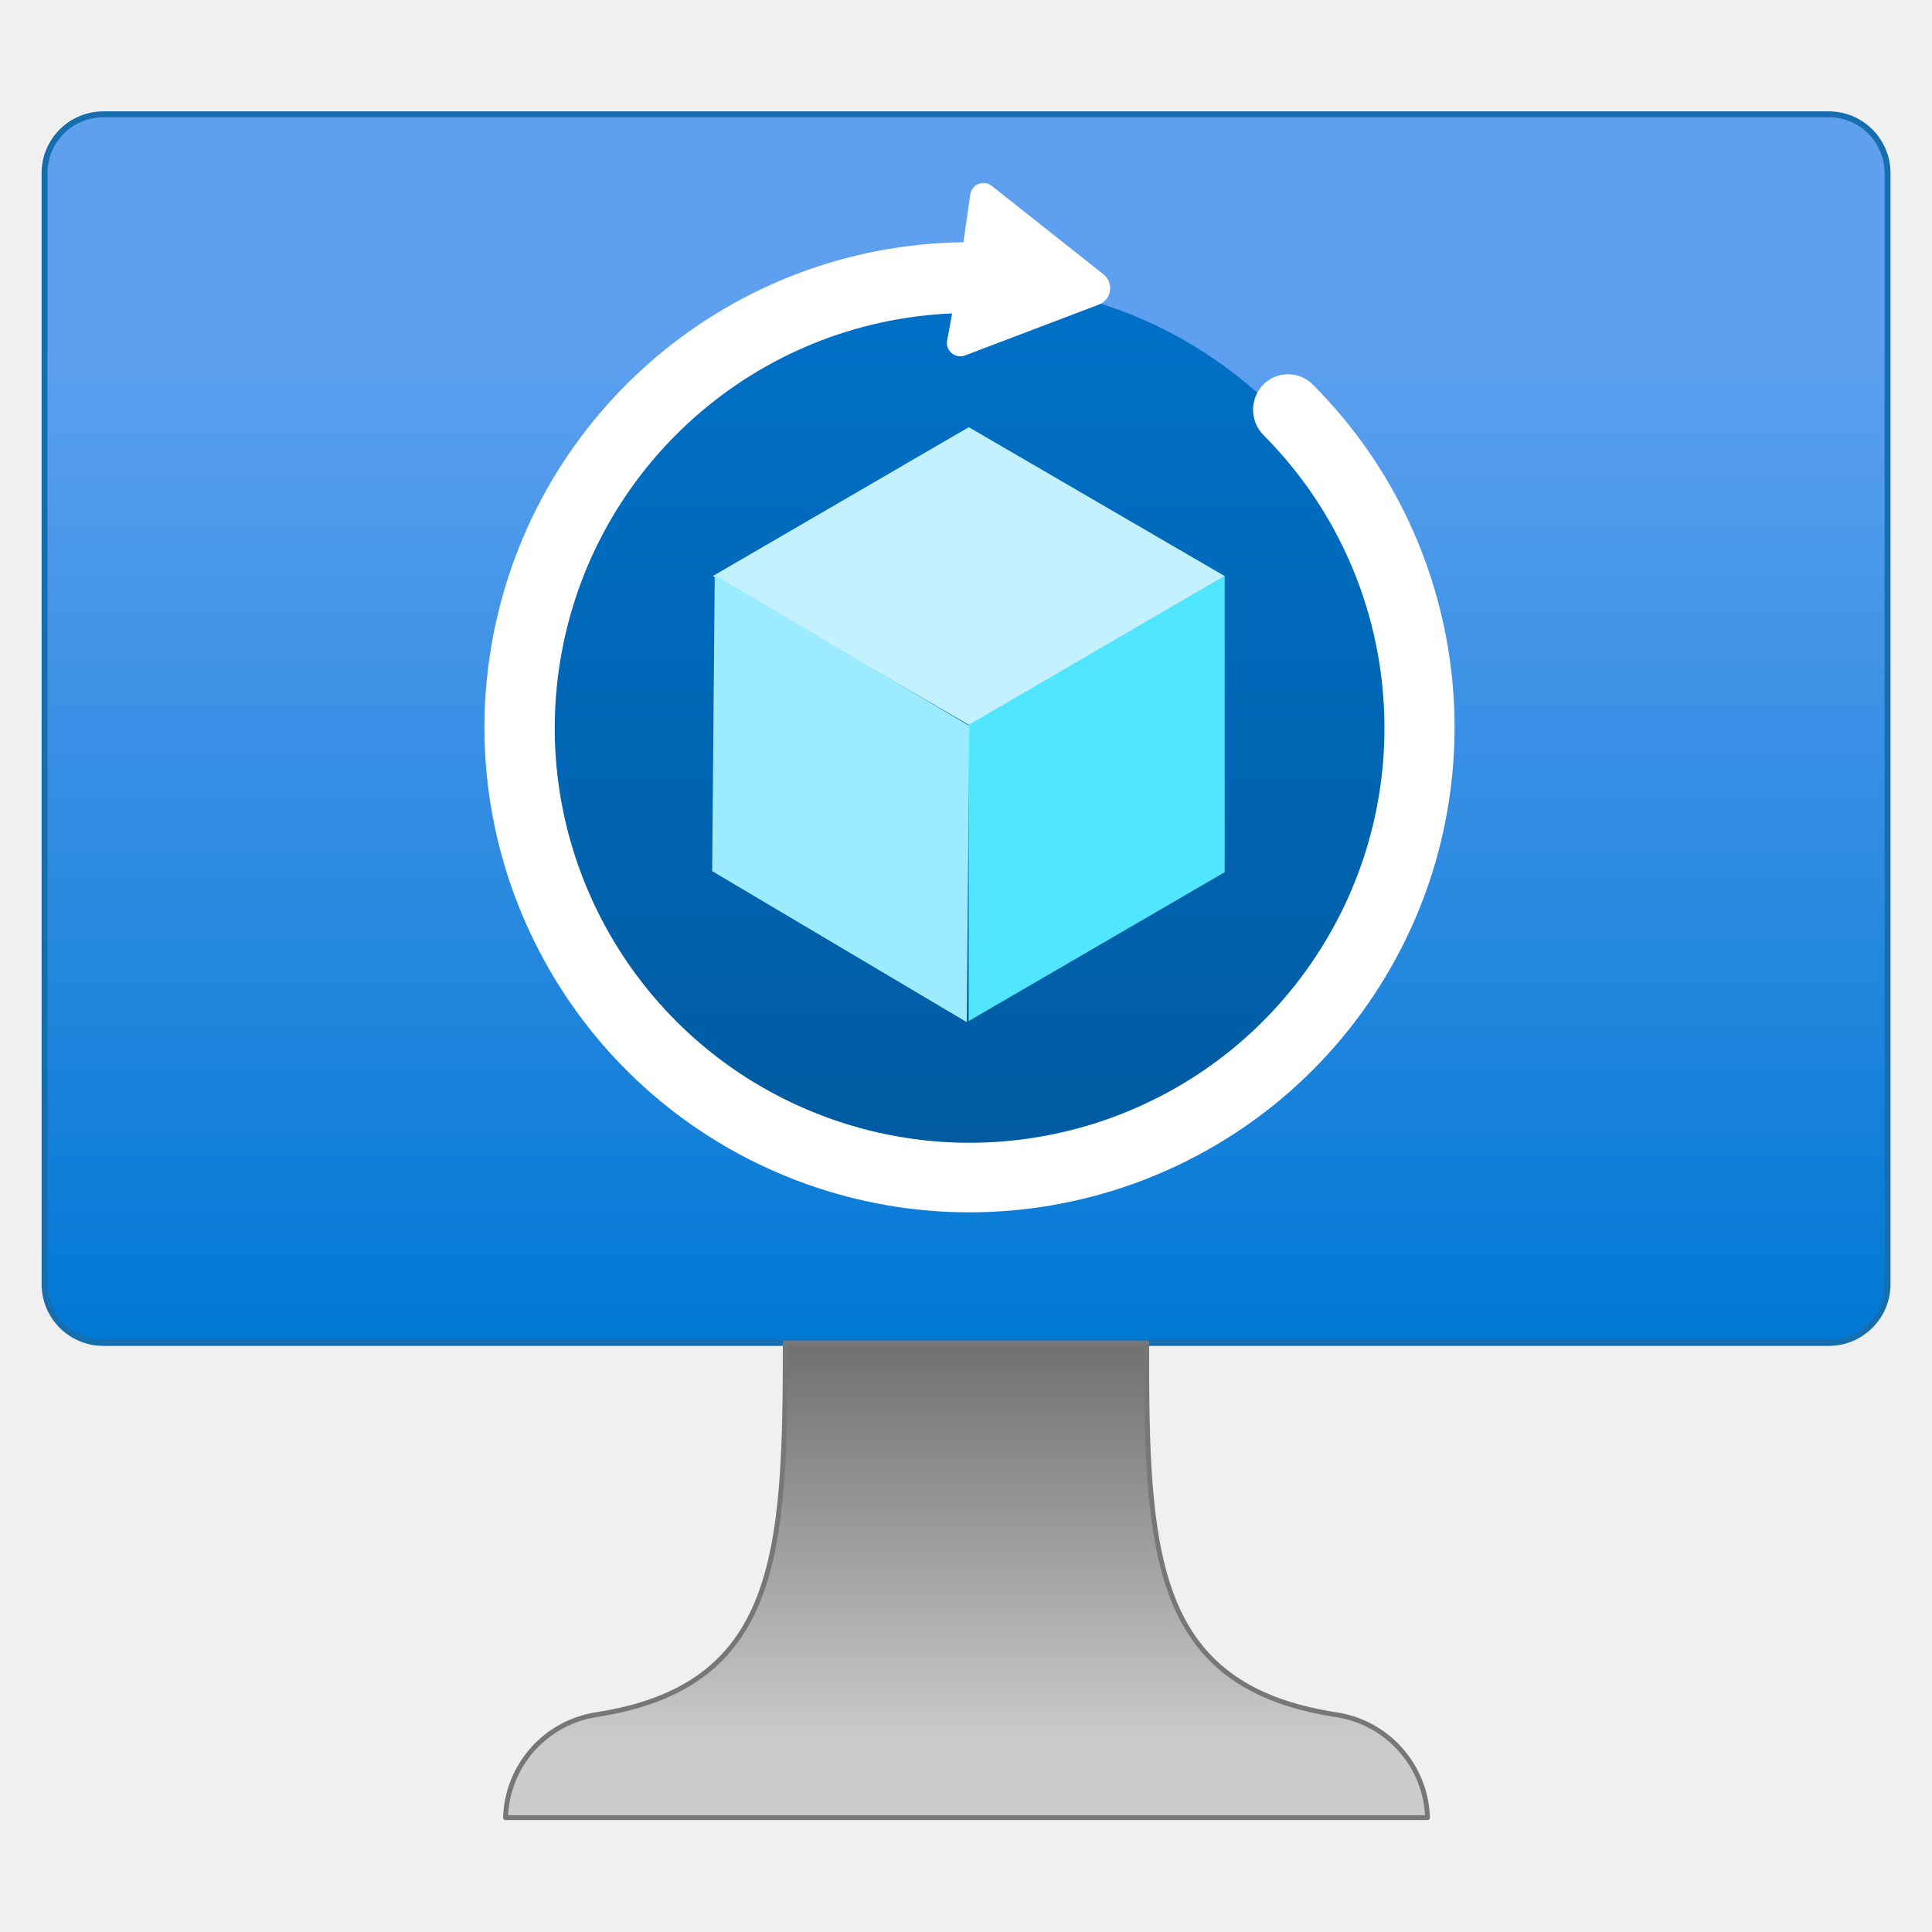
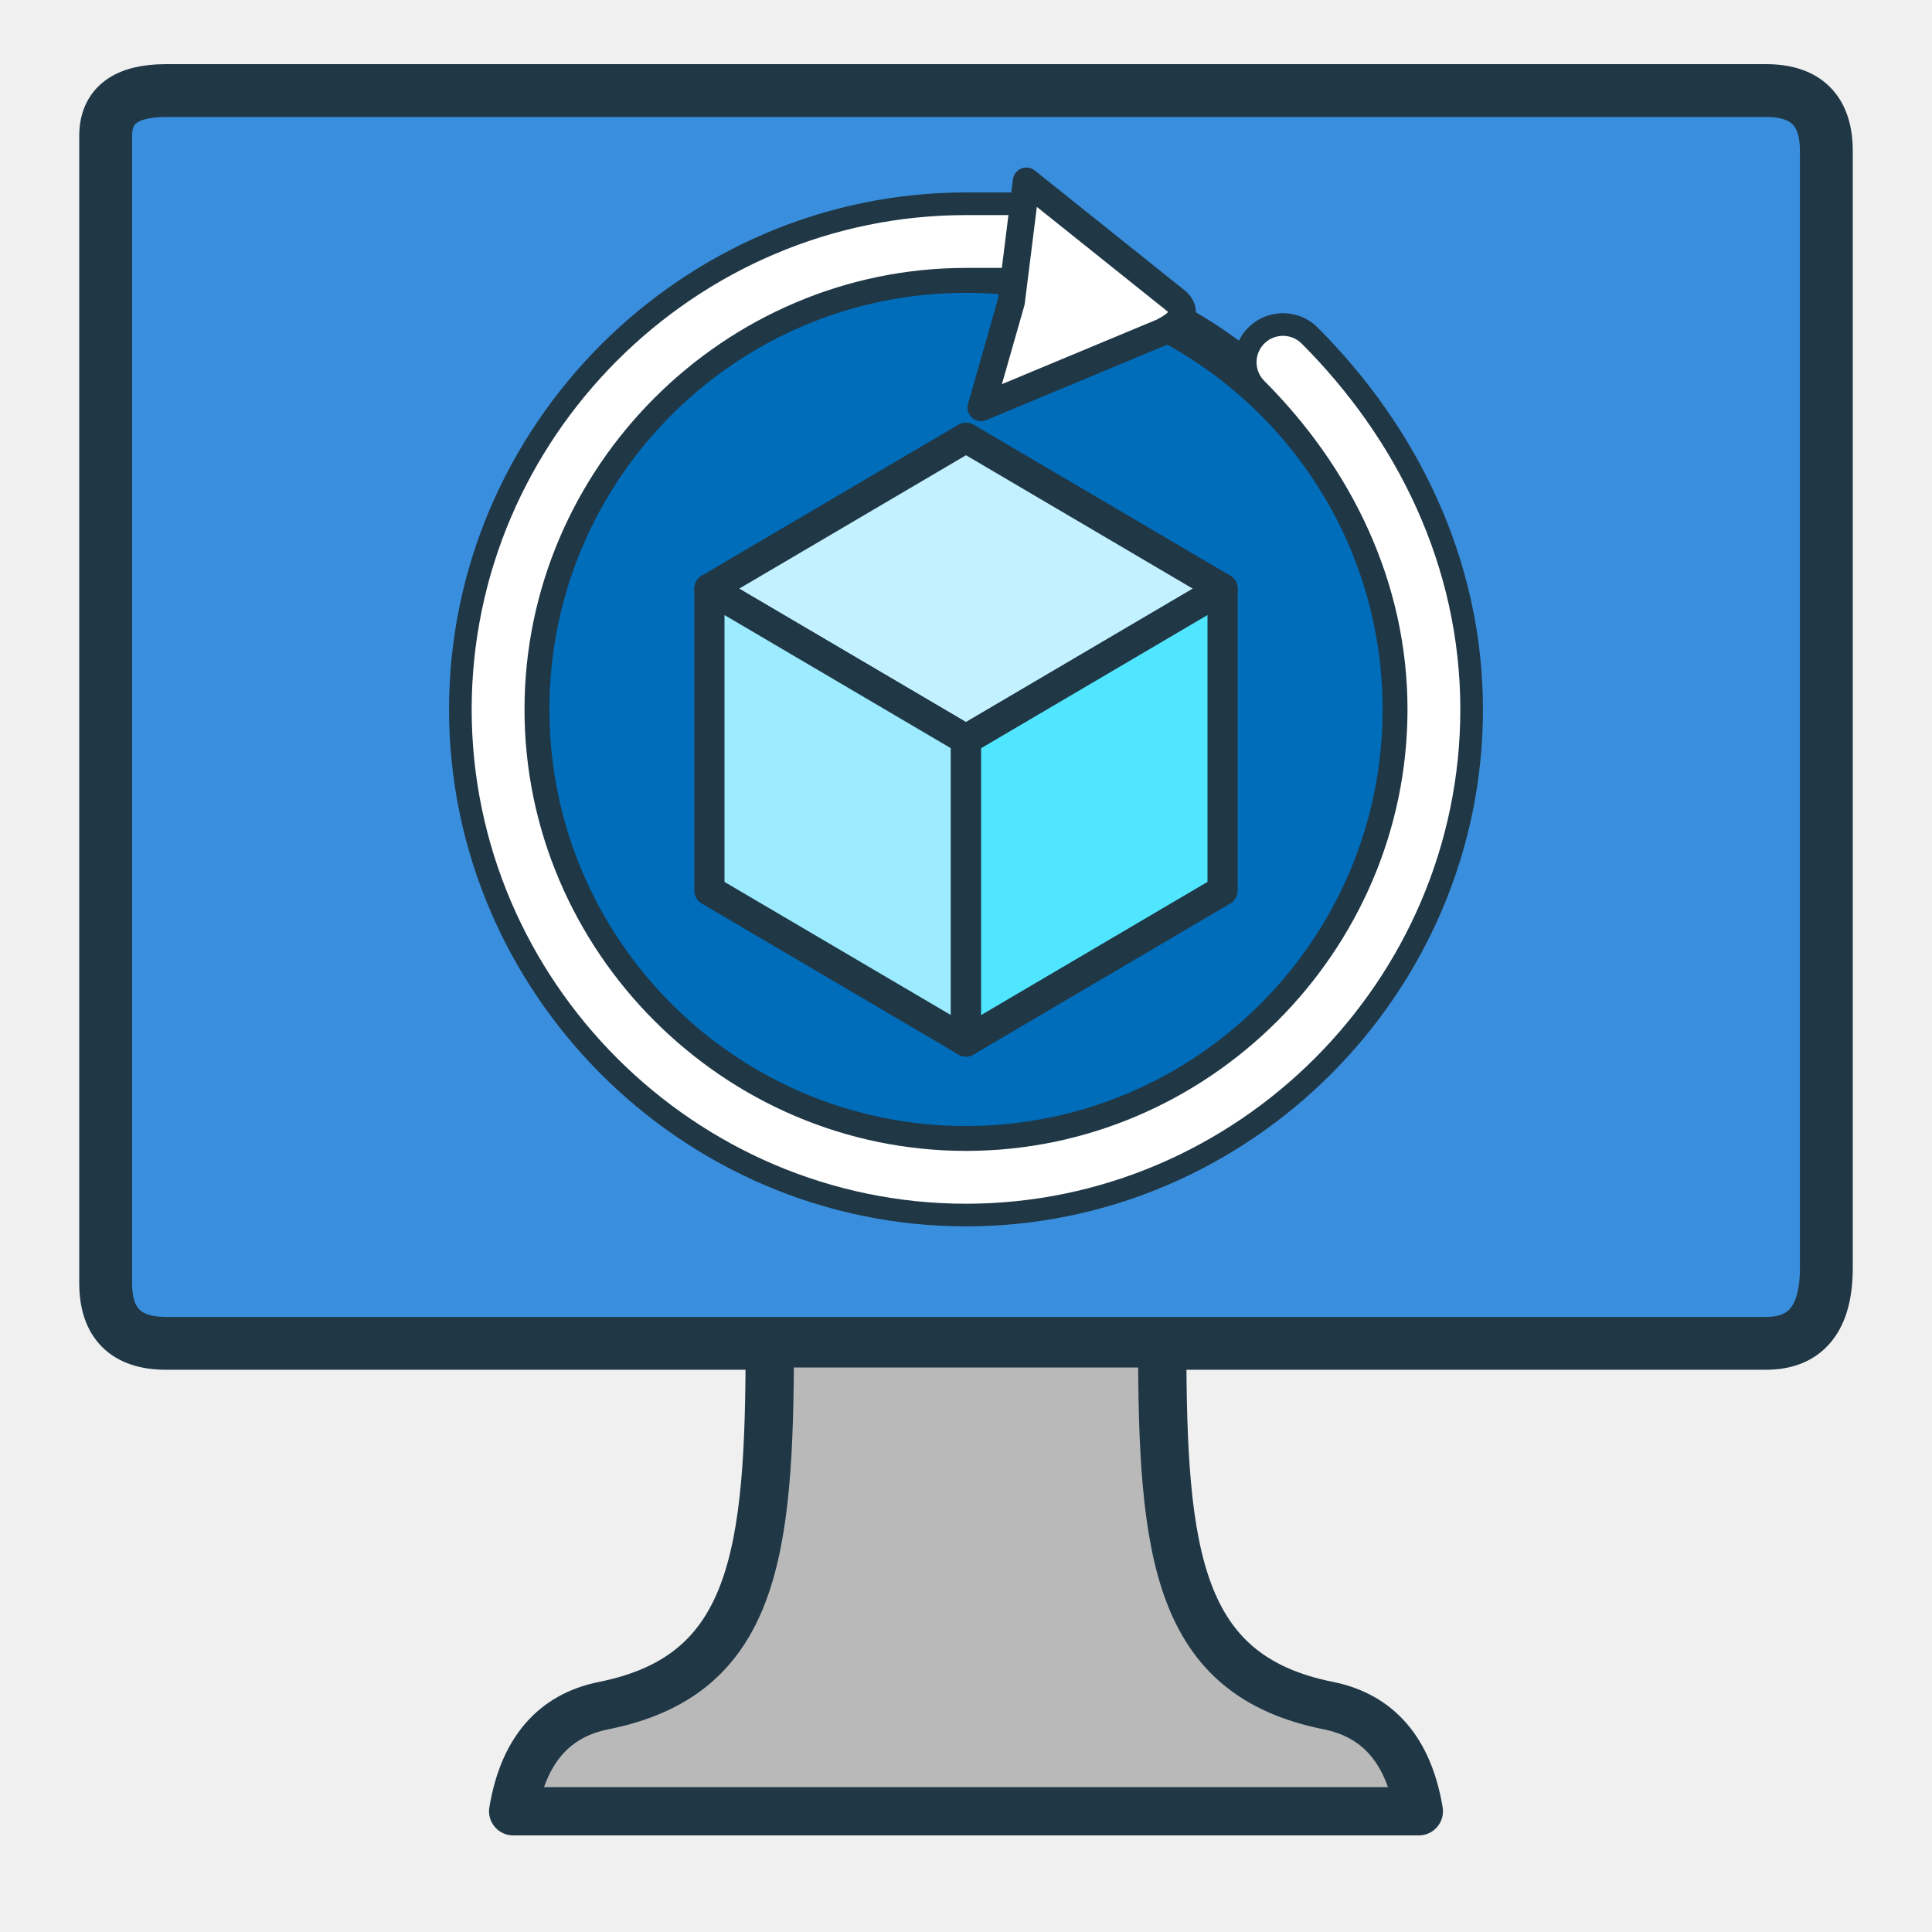
<svg xmlns="http://www.w3.org/2000/svg" width="128" height="128" viewBox="0 0 128 128">
-   <defs>
-     <linearGradient id="b46a589c-9b6c-4cba-85b8-9b0c79232365" x1="9" y1="12.513" x2="9" y2="1.065" gradientUnits="userSpaceOnUse">
-       <stop offset="0" stop-color="#0078d4" />
-       <stop offset="0.817" stop-color="#5ea0ef" />
-     </linearGradient>
-     <linearGradient id="f9ff4bfd-d0f3-488c-bcc1-b7a2a5e0febb" x1="9.003" y1="16.935" x2="9.003" y2="12.512" gradientUnits="userSpaceOnUse">
-       <stop offset="0.149" stop-color="#ccc" />
-       <stop offset="1" stop-color="#707070" />
-     </linearGradient>
-     <linearGradient id="e58c9e2b-1c86-4d40-8db1-5bdc0ef5cca5" x1="9.029" y1="0.189" x2="9.029" y2="10.695" gradientUnits="userSpaceOnUse">
-       <stop offset="0" stop-color="#0078d4" />
-       <stop offset="1" stop-color="#005ba1" />
-     </linearGradient>
-   </defs>
-   <g transform="scale(7.111111)">
-     <g id="aa44c09d-b8c2-48cf-b69e-11cd4c63b8b0">
-       <g>
-         <g>
-           <rect x="0.415" y="1.065" width="17.171" height="11.447" rx="0.548" fill="url(#b46a589c-9b6c-4cba-85b8-9b0c79232365)" stroke="#176eae" stroke-width=".055" />
-           <path d="M12.443,15.975c-1.7-.265-1.764-1.49-1.759-3.463H7.316c0,1.973-.062,3.2-1.76,3.463a1,1,0,0,0-.846.96H13.3A1,1,0,0,0,12.443,15.975Z" fill="url(#f9ff4bfd-d0f3-488c-bcc1-b7a2a5e0febb)" stroke="#777" stroke-width=".045" stroke-linejoin="round" />
-         </g>
-         <circle cx="9.029" cy="6.685" r="4.045" fill="url(#e58c9e2b-1c86-4d40-8db1-5bdc0ef5cca5)" />
-         <polygon points="11.41 5.367 11.41 8.126 9.025 9.513 9.025 6.749 11.41 5.367" fill="#50e6ff" />
-         <polygon points="11.41 5.367 9.026 6.753 6.641 5.367 9.026 3.98 11.41 5.367" fill="#c3f1ff" />
-         <polygon points="9.031 6.763 9.007 9.523 6.635 8.116 6.659 5.356 9.031 6.763" fill="#9cebff" />
-         <path d="M12.23,3.582h0a.324.324,0,0,0-.459,0l0,0a.336.336,0,0,0,0,.471h0a3.865,3.865,0,1,1-2.9-1.133l-.047.253a.125.125,0,0,0,.166.139l1.247-.474a.164.164,0,0,0,.043-.283l-1.04-.823a.124.124,0,0,0-.2.08l-.064.445A4.519,4.519,0,1,0,12.23,3.582Z" fill="#fff" />
-       </g>
-     </g>
-   </g>
+   <path d="M7 9            Q7 6 11 6            L117 6 Q121 6 121 10            L121 84 Q121 89 117 89            L11 89 Q7 89 7 85 Z" fill="#398FDE" stroke="#203746" stroke-width="3.5" stroke-linejoin="round" />
+   <path d="M93 47            C93 63 80 76 64 76            C48 76 35 63 35 47            C35 31 48 18 64 18            C80 18 93 31 93 47 Z" fill="#006DBB" stroke="#203746" stroke-width="2.8" stroke-linejoin="round" />
+   <path d="M64 29            L81 39            L64 49            L47 39 Z" fill="#C3F1FF" stroke="#203746" stroke-width="2" stroke-linejoin="round" />
+   <path d="M47 39            L64 49            L64 69            L47 59 Z" fill="#9CEBFF" stroke="#203746" stroke-width="2" stroke-linejoin="round" />
+   <path d="M64 49            L81 39            L81 59            L64 69 Z" fill="#50E6FF" stroke="#203746" stroke-width="2" stroke-linejoin="round" />
+   <path d="M85 24            C91 30 95 38 95 47            C95 64 81 78 64 78            C47 78 33 64 33 47            C33 30 47 16 64 16            C65 16 67 16 69 16" fill="none" stroke="#203746" stroke-width="6.5" stroke-linecap="round" stroke-linejoin="round" />
+   <path d="M85 24            C91 30 95 38 95 47            C95 64 81 78 64 78            C47 78 33 64 33 47            C33 30 47 16 64 16            C65 16 67 16 69 16" fill="none" stroke="#FFFFFF" stroke-width="3.5" stroke-linecap="round" stroke-linejoin="round" />
+   <path d="M68 12            L78 20            Q79 21 77 22            L65 27            L67 20 Z" fill="#FFFFFF" stroke="#203746" stroke-width="1.8" stroke-linejoin="round" />
+   <path d="M51 89            L77 89            C77 103 78 111 88 113            Q93 114 94 120            L34 120            Q35 114 40 113            C50 111 51 103 51 89 Z" fill="#B9B9B9" stroke="#203746" stroke-width="3.2" stroke-linejoin="round" />
</svg>
